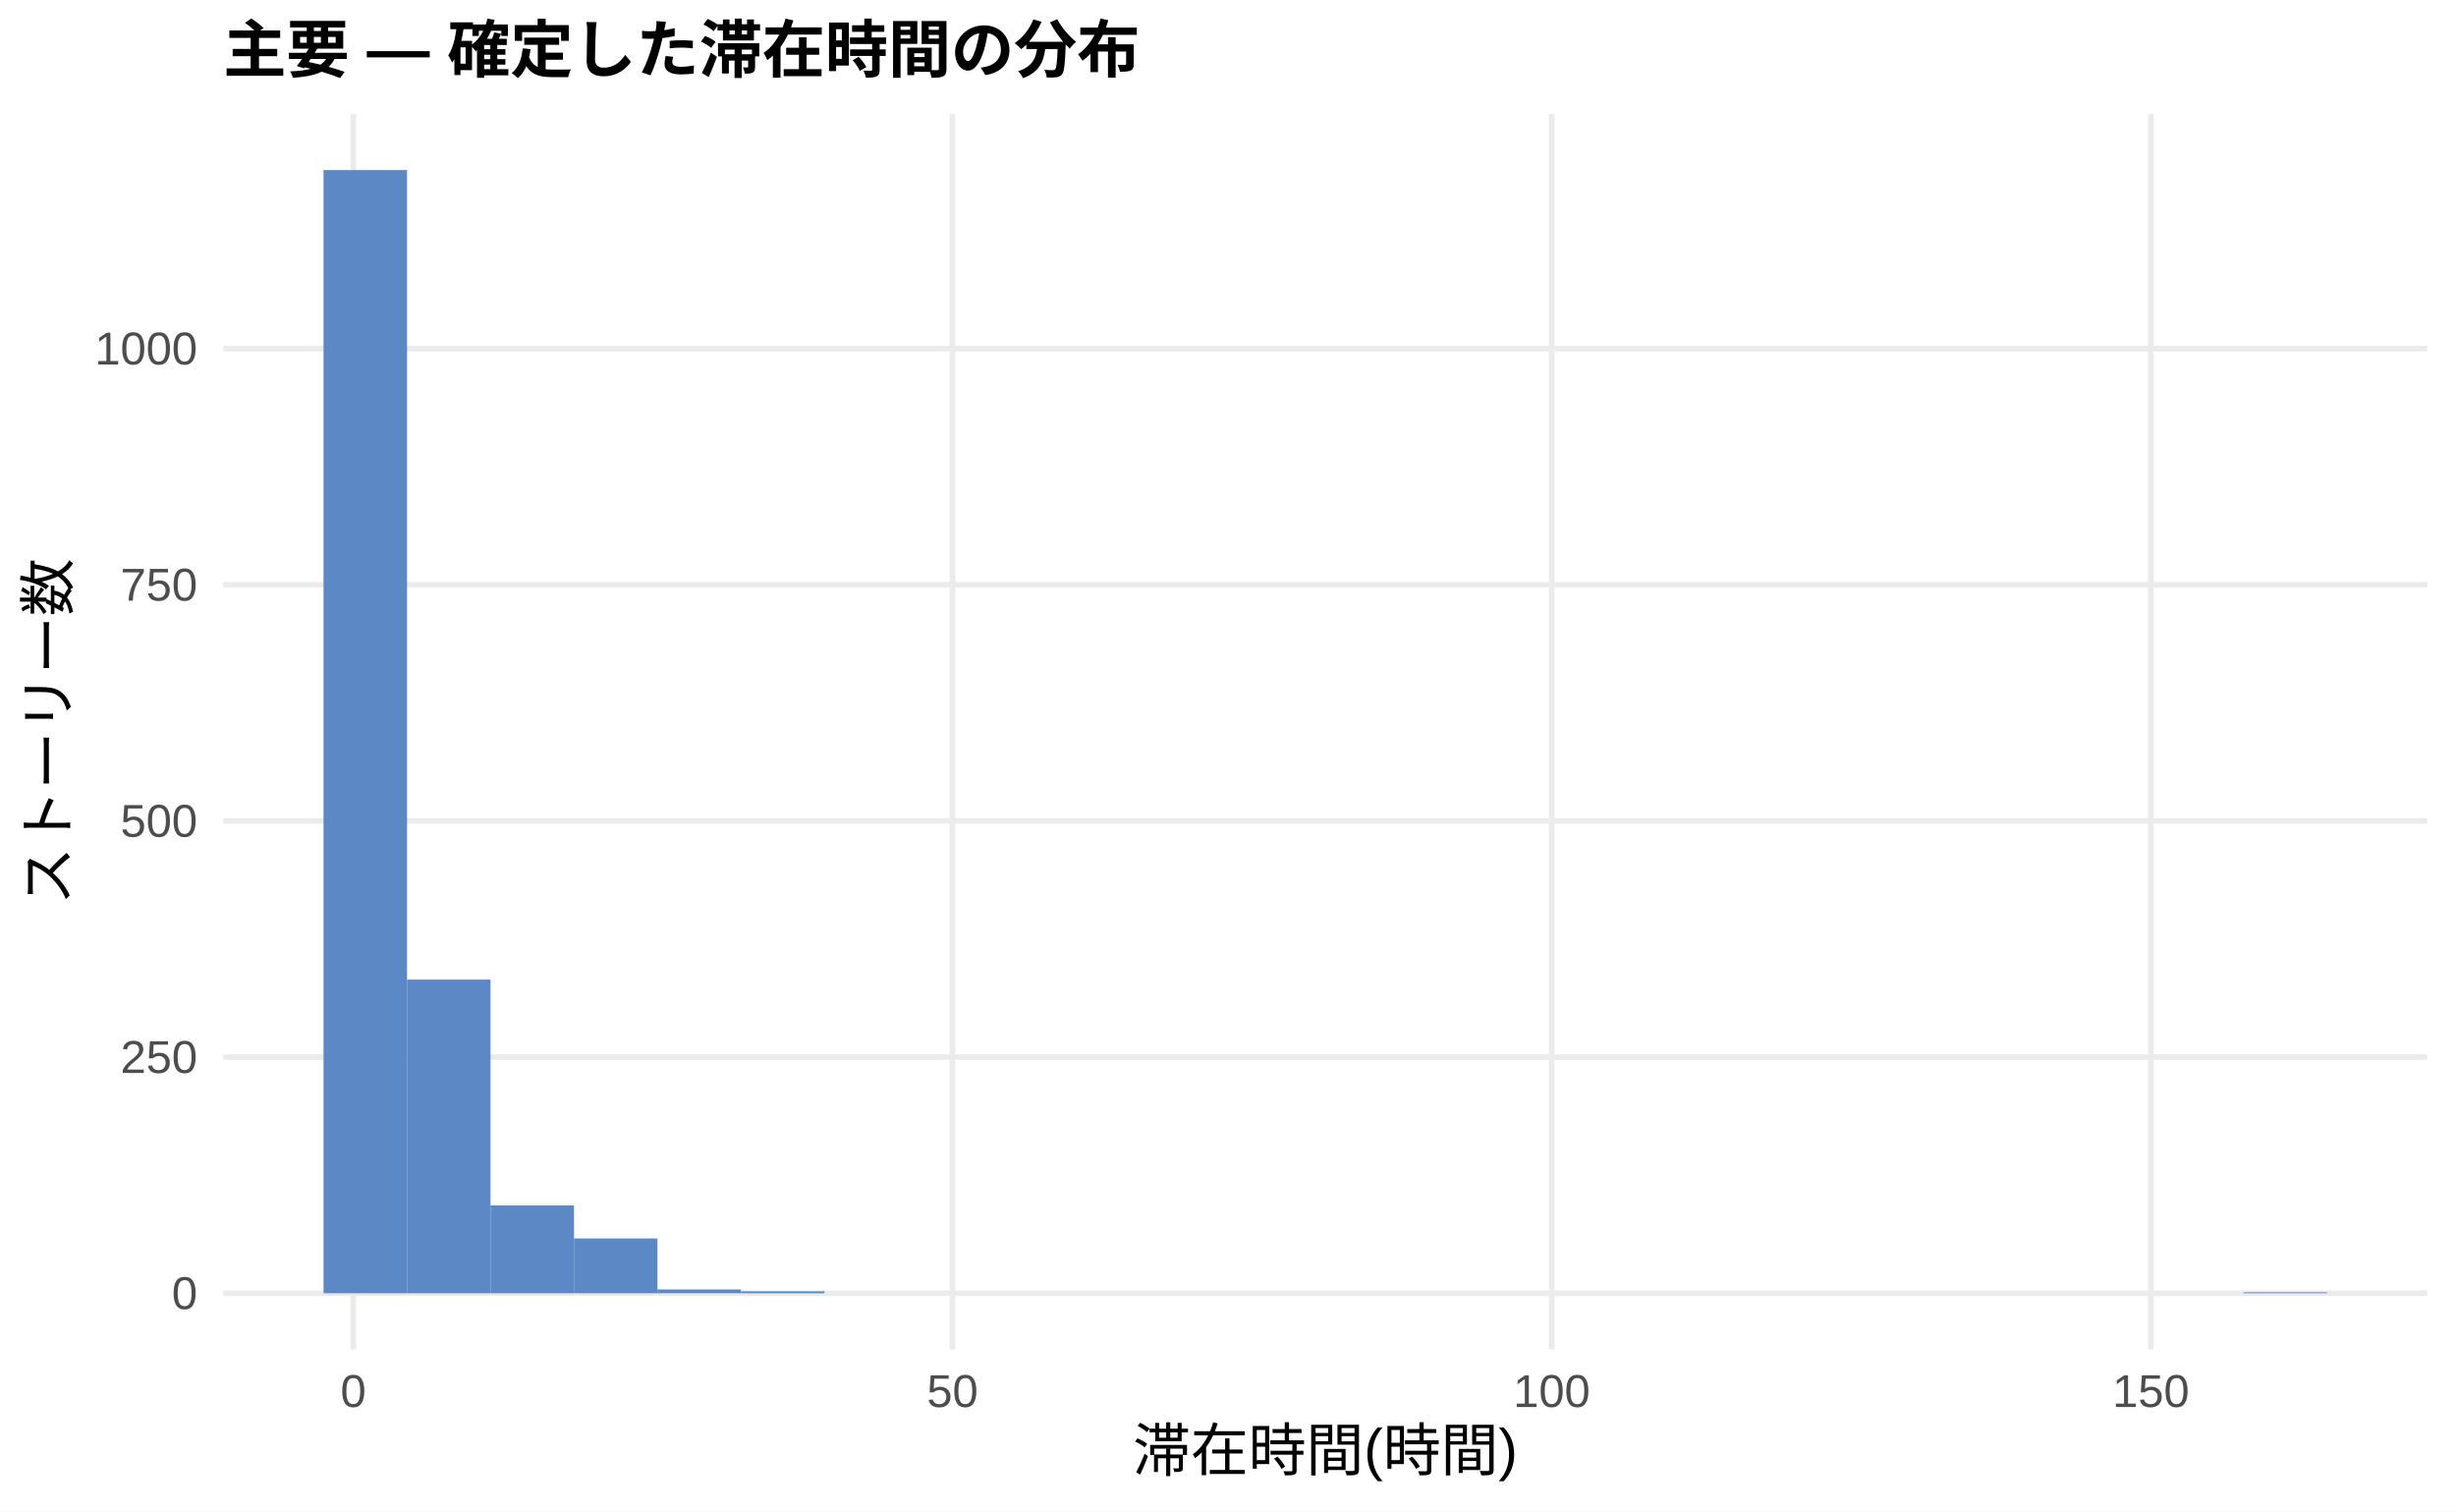
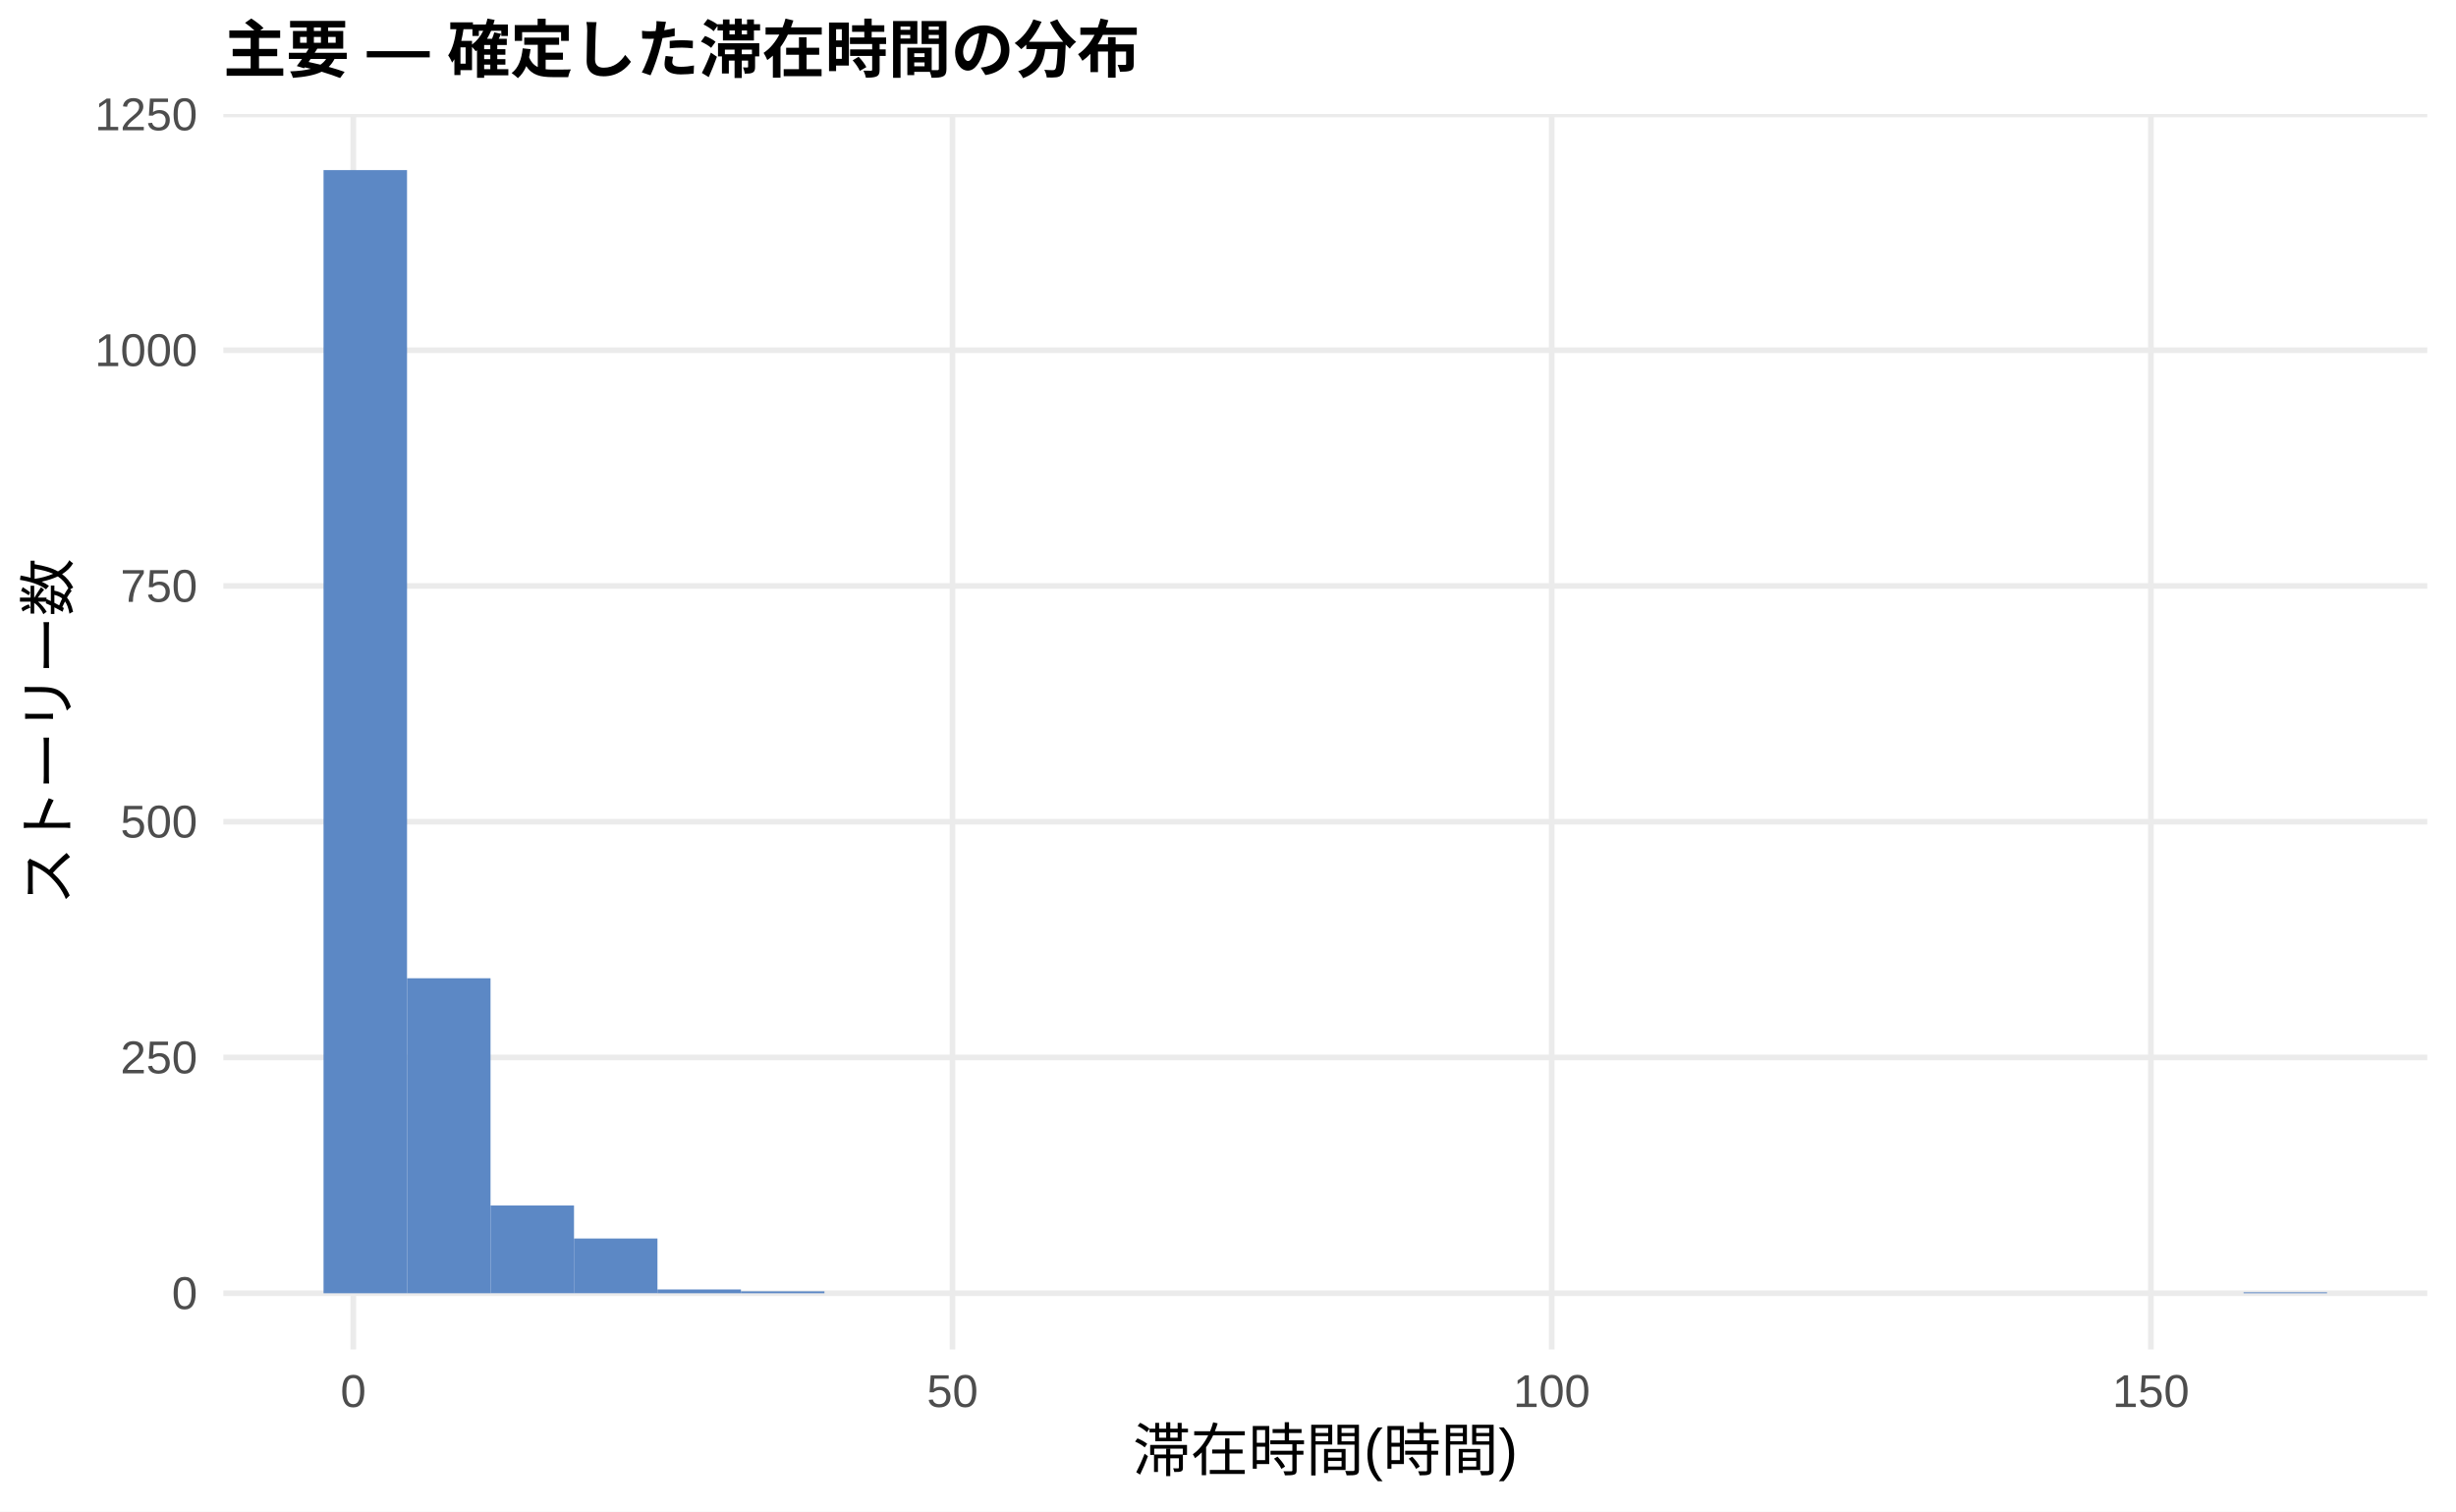
<svg xmlns="http://www.w3.org/2000/svg" width="468.00pt" height="288.00pt" viewBox="0 0 468.00 288.00">
  <g class="svglite">
    <defs>
      <style type="text/css">
    .svglite line, .svglite polyline, .svglite polygon, .svglite path, .svglite rect, .svglite circle {
      fill: none;
      stroke: #000000;
      stroke-linecap: round;
      stroke-linejoin: round;
      stroke-miterlimit: 10.00;
    }
    .svglite text {
      white-space: pre;
    }
    .svglite g.glyphgroup path {
      fill: inherit;
      stroke: none;
    }
  </style>
    </defs>
    <rect width="100%" height="100%" style="stroke: none; fill: #FFFFFF;" />
    <defs>
      <clipPath id="cpMC4wMHw0NjguMDB8MC4wMHwyODguMDA=">
        <rect x="0.00" y="0.00" width="468.00" height="288.00" />
      </clipPath>
    </defs>
    <g clip-path="url(#cpMC4wMHw0NjguMDB8MC4wMHwyODguMDA=)">
      <rect x="0.00" y="0.00" width="468.00" height="288.00" style="stroke-width: 1.07; stroke: none; fill: #FFFFFF;" />
    </g>
    <defs>
      <clipPath id="cpNDIuNTZ8NDYyLjUyfDIxLjcxfDI1Ny4xMg==">
        <rect x="42.56" y="21.71" width="419.96" height="235.41" />
      </clipPath>
    </defs>
    <g clip-path="url(#cpNDIuNTZ8NDYyLjUyfDIxLjcxfDI1Ny4xMg==)">
      <polyline points="42.56,246.42 462.52,246.42 " style="stroke-width: 1.07; stroke: #EBEBEB; stroke-linecap: butt;" />
-       <polyline points="42.56,201.42 462.52,201.42 " style="stroke-width: 1.07; stroke: #EBEBEB; stroke-linecap: butt;" />
-       <polyline points="42.56,156.42 462.52,156.42 " style="stroke-width: 1.07; stroke: #EBEBEB; stroke-linecap: butt;" />
-       <polyline points="42.56,111.42 462.52,111.42 " style="stroke-width: 1.07; stroke: #EBEBEB; stroke-linecap: butt;" />
-       <polyline points="42.56,66.43 462.52,66.43 " style="stroke-width: 1.07; stroke: #EBEBEB; stroke-linecap: butt;" />
+       <polyline points="42.56,201.49 462.52,201.49 " style="stroke-width: 1.07; stroke: #EBEBEB; stroke-linecap: butt;" />
+       <polyline points="42.56,156.57 462.52,156.57 " style="stroke-width: 1.07; stroke: #EBEBEB; stroke-linecap: butt;" />
+       <polyline points="42.56,111.65 462.52,111.65 " style="stroke-width: 1.07; stroke: #EBEBEB; stroke-linecap: butt;" />
+       <polyline points="42.56,66.73 462.52,66.73 " style="stroke-width: 1.07; stroke: #EBEBEB; stroke-linecap: butt;" />
+       <polyline points="42.56,21.81 462.52,21.81 " style="stroke-width: 1.07; stroke: #EBEBEB; stroke-linecap: butt;" />
      <polyline points="67.32,257.12 67.32,21.71 " style="stroke-width: 1.07; stroke: #EBEBEB; stroke-linecap: butt;" />
      <polyline points="181.50,257.12 181.50,21.71 " style="stroke-width: 1.07; stroke: #EBEBEB; stroke-linecap: butt;" />
      <polyline points="295.68,257.12 295.68,21.71 " style="stroke-width: 1.07; stroke: #EBEBEB; stroke-linecap: butt;" />
      <polyline points="409.86,257.12 409.86,21.71 " style="stroke-width: 1.07; stroke: #EBEBEB; stroke-linecap: butt;" />
      <rect x="61.65" y="32.41" width="15.91" height="214.01" style="stroke-width: 1.07; stroke: none; stroke-linecap: butt; stroke-linejoin: miter; fill: #5C88C5;" />
-       <rect x="77.56" y="186.66" width="15.91" height="59.76" style="stroke-width: 1.07; stroke: none; stroke-linecap: butt; stroke-linejoin: miter; fill: #5C88C5;" />
-       <rect x="93.47" y="229.68" width="15.91" height="16.74" style="stroke-width: 1.07; stroke: none; stroke-linecap: butt; stroke-linejoin: miter; fill: #5C88C5;" />
-       <rect x="109.37" y="235.98" width="15.91" height="10.44" style="stroke-width: 1.07; stroke: none; stroke-linecap: butt; stroke-linejoin: miter; fill: #5C88C5;" />
+       <rect x="77.56" y="186.40" width="15.91" height="60.02" style="stroke-width: 1.07; stroke: none; stroke-linecap: butt; stroke-linejoin: miter; fill: #5C88C5;" />
+       <rect x="93.47" y="229.70" width="15.91" height="16.71" style="stroke-width: 1.07; stroke: none; stroke-linecap: butt; stroke-linejoin: miter; fill: #5C88C5;" />
+       <rect x="109.37" y="235.99" width="15.91" height="10.42" style="stroke-width: 1.07; stroke: none; stroke-linecap: butt; stroke-linejoin: miter; fill: #5C88C5;" />
      <rect x="125.28" y="245.70" width="15.91" height="0.72" style="stroke-width: 1.07; stroke: none; stroke-linecap: butt; stroke-linejoin: miter; fill: #5C88C5;" />
      <rect x="141.19" y="246.06" width="15.91" height="0.36" style="stroke-width: 1.07; stroke: none; stroke-linecap: butt; stroke-linejoin: miter; fill: #5C88C5;" />
      <rect x="157.10" y="246.42" width="15.91" height="0.00" style="stroke-width: 1.07; stroke: none; stroke-linecap: butt; stroke-linejoin: miter; fill: #5C88C5;" />
      <rect x="173.00" y="246.42" width="15.91" height="0.00" style="stroke-width: 1.07; stroke: none; stroke-linecap: butt; stroke-linejoin: miter; fill: #5C88C5;" />
      <rect x="188.91" y="246.42" width="15.91" height="0.00" style="stroke-width: 1.07; stroke: none; stroke-linecap: butt; stroke-linejoin: miter; fill: #5C88C5;" />
      <rect x="204.82" y="246.42" width="15.91" height="0.00" style="stroke-width: 1.07; stroke: none; stroke-linecap: butt; stroke-linejoin: miter; fill: #5C88C5;" />
      <rect x="220.73" y="246.42" width="15.91" height="0.00" style="stroke-width: 1.07; stroke: none; stroke-linecap: butt; stroke-linejoin: miter; fill: #5C88C5;" />
      <rect x="236.63" y="246.42" width="15.91" height="0.00" style="stroke-width: 1.07; stroke: none; stroke-linecap: butt; stroke-linejoin: miter; fill: #5C88C5;" />
      <rect x="252.54" y="246.42" width="15.91" height="0.00" style="stroke-width: 1.07; stroke: none; stroke-linecap: butt; stroke-linejoin: miter; fill: #5C88C5;" />
      <rect x="268.45" y="246.42" width="15.91" height="0.00" style="stroke-width: 1.07; stroke: none; stroke-linecap: butt; stroke-linejoin: miter; fill: #5C88C5;" />
      <rect x="284.36" y="246.42" width="15.91" height="0.00" style="stroke-width: 1.07; stroke: none; stroke-linecap: butt; stroke-linejoin: miter; fill: #5C88C5;" />
      <rect x="300.26" y="246.42" width="15.91" height="0.00" style="stroke-width: 1.07; stroke: none; stroke-linecap: butt; stroke-linejoin: miter; fill: #5C88C5;" />
      <rect x="316.17" y="246.42" width="15.91" height="0.00" style="stroke-width: 1.07; stroke: none; stroke-linecap: butt; stroke-linejoin: miter; fill: #5C88C5;" />
      <rect x="332.08" y="246.42" width="15.91" height="0.00" style="stroke-width: 1.07; stroke: none; stroke-linecap: butt; stroke-linejoin: miter; fill: #5C88C5;" />
      <rect x="347.99" y="246.42" width="15.91" height="0.00" style="stroke-width: 1.07; stroke: none; stroke-linecap: butt; stroke-linejoin: miter; fill: #5C88C5;" />
      <rect x="363.89" y="246.42" width="15.91" height="0.00" style="stroke-width: 1.07; stroke: none; stroke-linecap: butt; stroke-linejoin: miter; fill: #5C88C5;" />
      <rect x="379.80" y="246.42" width="15.91" height="0.00" style="stroke-width: 1.07; stroke: none; stroke-linecap: butt; stroke-linejoin: miter; fill: #5C88C5;" />
      <rect x="395.71" y="246.42" width="15.91" height="0.00" style="stroke-width: 1.07; stroke: none; stroke-linecap: butt; stroke-linejoin: miter; fill: #5C88C5;" />
      <rect x="411.62" y="246.42" width="15.91" height="0.00" style="stroke-width: 1.07; stroke: none; stroke-linecap: butt; stroke-linejoin: miter; fill: #5C88C5;" />
      <rect x="427.52" y="246.24" width="15.91" height="0.18" style="stroke-width: 1.07; stroke: none; stroke-linecap: butt; stroke-linejoin: miter; fill: #5C88C5;" />
    </g>
    <g clip-path="url(#cpMC4wMHw0NjguMDB8MC4wMHwyODguMDA=)">
      <text x="37.63" y="249.44" text-anchor="end" style="font-size: 8.80px;fill: #4D4D4D; font-family: &quot;Liberation Sans&quot;;" textLength="4.89px" lengthAdjust="spacingAndGlyphs">0</text>
-       <text x="37.63" y="204.45" text-anchor="end" style="font-size: 8.80px;fill: #4D4D4D; font-family: &quot;Liberation Sans&quot;;" textLength="14.67px" lengthAdjust="spacingAndGlyphs">250</text>
-       <text x="37.63" y="159.45" text-anchor="end" style="font-size: 8.80px;fill: #4D4D4D; font-family: &quot;Liberation Sans&quot;;" textLength="14.67px" lengthAdjust="spacingAndGlyphs">500</text>
-       <text x="37.63" y="114.45" text-anchor="end" style="font-size: 8.80px;fill: #4D4D4D; font-family: &quot;Liberation Sans&quot;;" textLength="14.67px" lengthAdjust="spacingAndGlyphs">750</text>
-       <text x="37.63" y="69.45" text-anchor="end" style="font-size: 8.80px;fill: #4D4D4D; font-family: &quot;Liberation Sans&quot;;" textLength="19.56px" lengthAdjust="spacingAndGlyphs">1000</text>
+       <text x="37.63" y="204.52" text-anchor="end" style="font-size: 8.80px;fill: #4D4D4D; font-family: &quot;Liberation Sans&quot;;" textLength="14.67px" lengthAdjust="spacingAndGlyphs">250</text>
+       <text x="37.63" y="159.60" text-anchor="end" style="font-size: 8.80px;fill: #4D4D4D; font-family: &quot;Liberation Sans&quot;;" textLength="14.67px" lengthAdjust="spacingAndGlyphs">500</text>
+       <text x="37.63" y="114.68" text-anchor="end" style="font-size: 8.80px;fill: #4D4D4D; font-family: &quot;Liberation Sans&quot;;" textLength="14.67px" lengthAdjust="spacingAndGlyphs">750</text>
+       <text x="37.63" y="69.76" text-anchor="end" style="font-size: 8.80px;fill: #4D4D4D; font-family: &quot;Liberation Sans&quot;;" textLength="19.56px" lengthAdjust="spacingAndGlyphs">1000</text>
+       <text x="37.63" y="24.83" text-anchor="end" style="font-size: 8.80px;fill: #4D4D4D; font-family: &quot;Liberation Sans&quot;;" textLength="19.56px" lengthAdjust="spacingAndGlyphs">1250</text>
      <text x="67.32" y="268.10" text-anchor="middle" style="font-size: 8.80px;fill: #4D4D4D; font-family: &quot;Liberation Sans&quot;;" textLength="4.89px" lengthAdjust="spacingAndGlyphs">0</text>
      <text x="181.50" y="268.10" text-anchor="middle" style="font-size: 8.80px;fill: #4D4D4D; font-family: &quot;Liberation Sans&quot;;" textLength="9.78px" lengthAdjust="spacingAndGlyphs">50</text>
      <text x="295.68" y="268.10" text-anchor="middle" style="font-size: 8.80px;fill: #4D4D4D; font-family: &quot;Liberation Sans&quot;;" textLength="14.67px" lengthAdjust="spacingAndGlyphs">100</text>
      <text x="409.86" y="268.10" text-anchor="middle" style="font-size: 8.80px;fill: #4D4D4D; font-family: &quot;Liberation Sans&quot;;" textLength="14.67px" lengthAdjust="spacingAndGlyphs">150</text>
      <text x="252.54" y="280.24" text-anchor="middle" style="font-size: 11.00px; font-family: &quot;Liberation Sans&quot;;" textLength="73.31px" lengthAdjust="spacingAndGlyphs">滞在時間(時間)</text>
      <text transform="translate(13.05,139.41) rotate(-90)" text-anchor="middle" style="font-size: 11.00px; font-family: &quot;Liberation Sans&quot;;" textLength="66.00px" lengthAdjust="spacingAndGlyphs">ストーリー数</text>
      <text x="42.56" y="13.74" style="font-size: 12.00px; font-weight: bold; font-family: &quot;Liberation Sans&quot;;" textLength="174.66px" lengthAdjust="spacingAndGlyphs">主要 — 確定した滞在時間の分布</text>
    </g>
  </g>
</svg>
